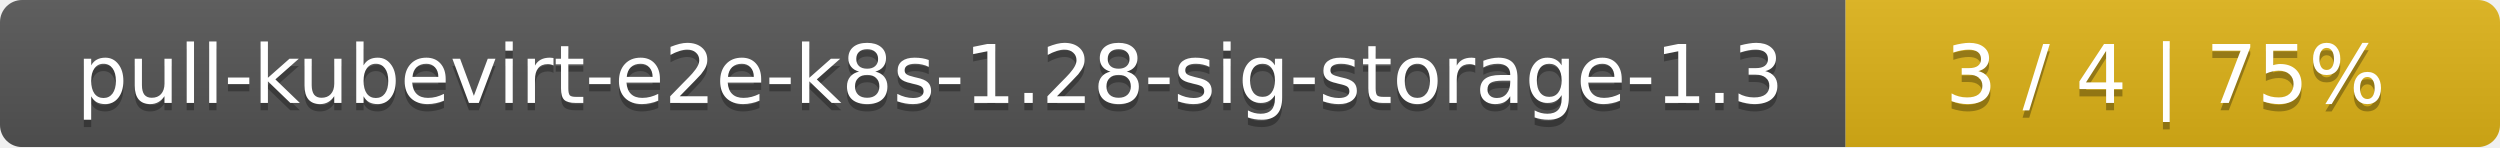
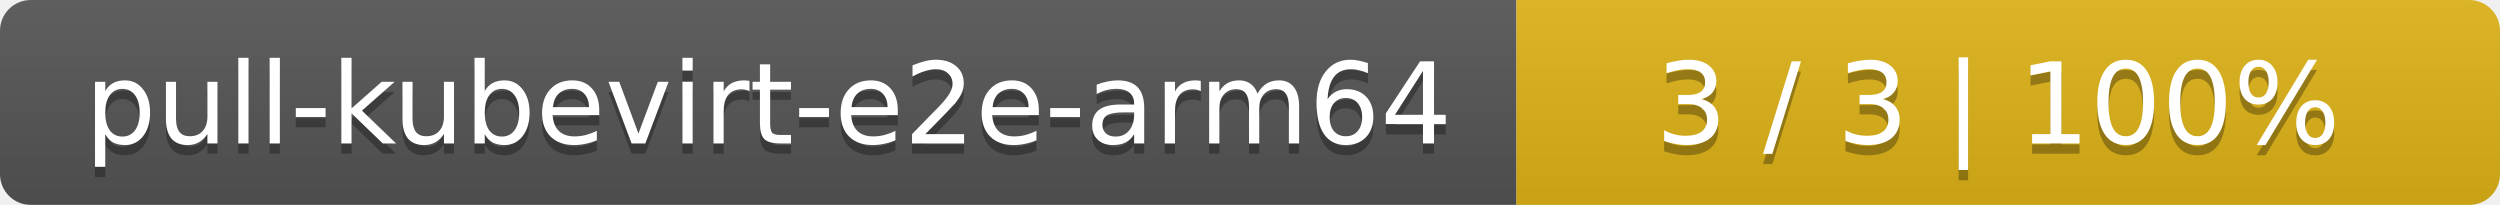
- <svg xmlns="http://www.w3.org/2000/svg" width="340" height="20">
+ <svg xmlns="http://www.w3.org/2000/svg" width="244" height="20">
  <linearGradient id="smooth" x2="0" y2="100%">
    <stop offset="0" stop-color="#bbb" stop-opacity=".1" />
    <stop offset="1" stop-opacity=".1" />
  </linearGradient>
  <mask id="round">
-     <rect width="340" height="20" rx="3" fill="#fff" />
+     <rect width="244" height="20" rx="3" fill="#fff" />
  </mask>
  <g mask="url(#round)">
-     <rect width="251" height="20" fill="#555" />
-     <rect x="251" width="89" height="20" fill="#dfb317" />
-     <rect width="340" height="20" fill="url(#smooth)" />
+     <rect width="148" height="20" fill="#555" />
+     <rect x="148" width="96" height="20" fill="#dfb317" />
+     <rect width="244" height="20" fill="url(#smooth)" />
  </g>
  <g fill="#fff" text-anchor="middle" font-family="DejaVu Sans,Verdana,Geneva,sans-serif" font-size="11">
-     <text x="126.5" y="15" fill="#010101" fill-opacity=".3">pull-kubevirt-e2e-k8s-1.28-sig-storage-1.3</text>
-     <text x="126.5" y="14">pull-kubevirt-e2e-k8s-1.28-sig-storage-1.3</text>
-     <text x="294.5" y="15" fill="#010101" fill-opacity=".3">3 / 4    |    75%</text>
-     <text x="294.5" y="14">3 / 4    |    75%</text>
+     <text x="75" y="15" fill="#010101" fill-opacity=".3">pull-kubevirt-e2e-arm64</text>
+     <text x="75" y="14">pull-kubevirt-e2e-arm64</text>
+     <text x="195" y="15" fill="#010101" fill-opacity=".3">3 / 3    |    100%</text>
+     <text x="195" y="14">3 / 3    |    100%</text>
  </g>
</svg>
